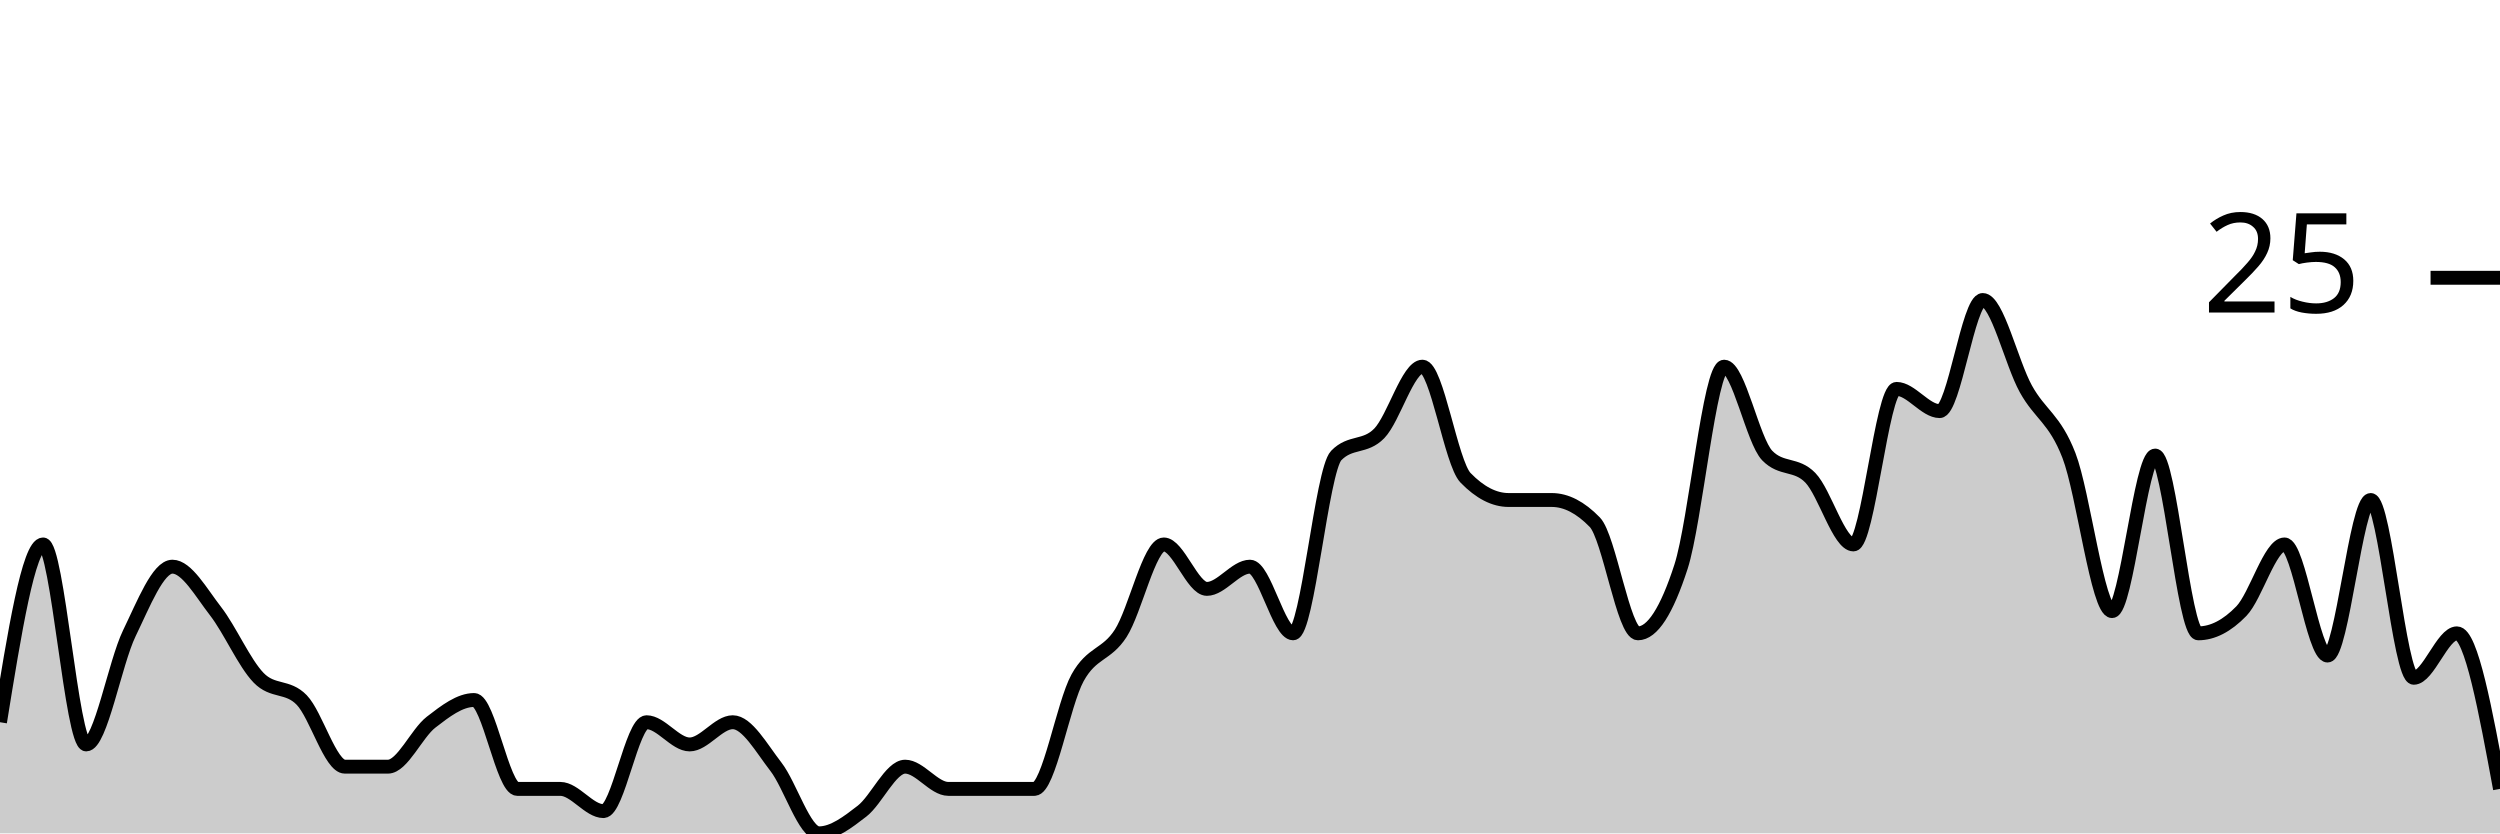
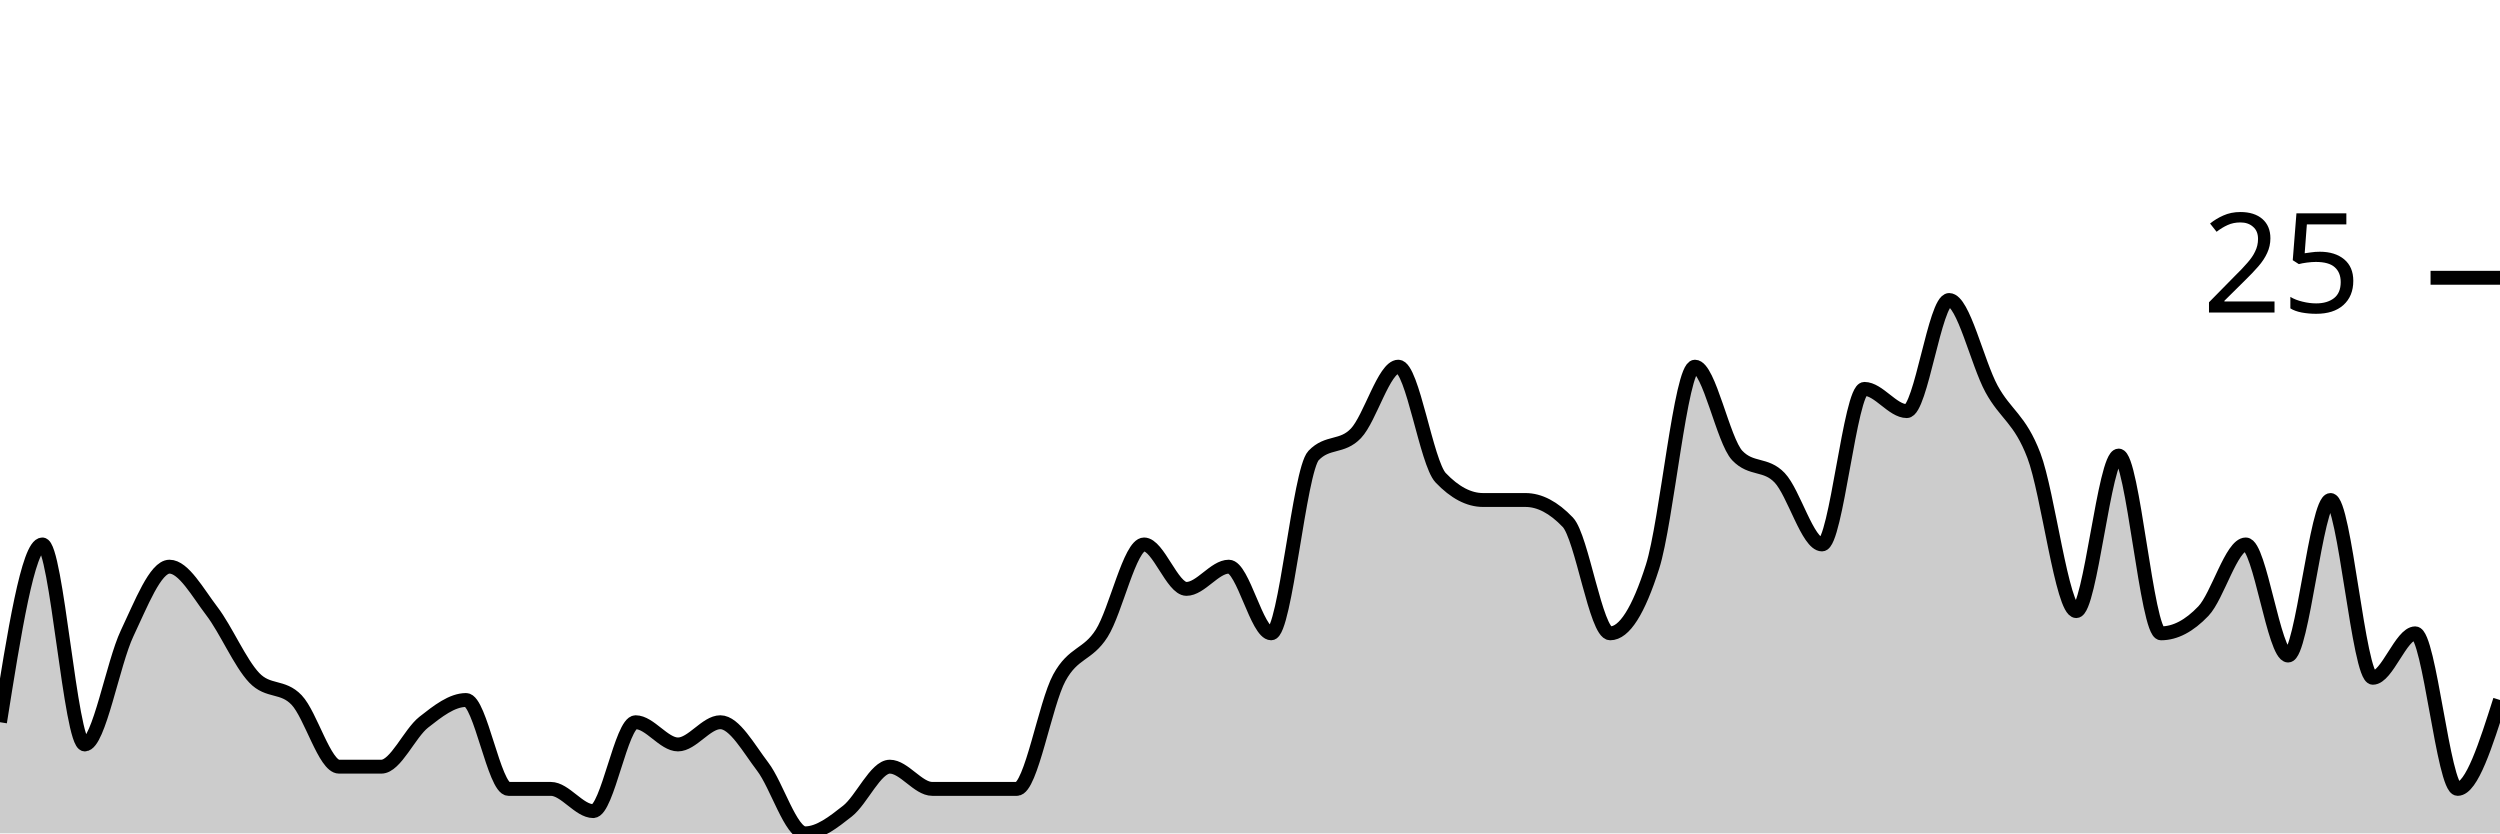
<svg xmlns="http://www.w3.org/2000/svg" viewBox="0 0 180 60">
  <g transform="translate(0,20)">
-     <path class="area" fill="rgba(0, 0, 0, 0.2)" d="M0,32C1.034,25.6,2.069,19.2,3.103,19.2C4.138,19.2,5.172,33.6,6.207,33.6C7.241,33.6,8.276,27.733,9.31,25.6C10.345,23.467,11.379,20.8,12.414,20.8C13.448,20.8,14.483,22.667,15.517,24C16.552,25.333,17.586,27.733,18.621,28.8C19.655,29.867,20.69,29.333,21.724,30.4C22.759,31.467,23.793,35.2,24.828,35.2C25.862,35.2,26.897,35.2,27.931,35.2C28.966,35.2,30,32.8,31.034,32C32.069,31.2,33.103,30.4,34.138,30.4C35.172,30.4,36.207,36.8,37.241,36.8C38.276,36.8,39.31,36.8,40.345,36.8C41.379,36.8,42.414,38.4,43.448,38.4C44.483,38.4,45.517,32,46.552,32C47.586,32,48.621,33.6,49.655,33.6C50.69,33.6,51.724,32,52.759,32C53.793,32,54.828,33.867,55.862,35.2C56.897,36.533,57.931,40,58.966,40C60,40,61.034,39.2,62.069,38.4C63.103,37.6,64.138,35.2,65.172,35.2C66.207,35.2,67.241,36.8,68.276,36.8C69.31,36.8,70.345,36.8,71.379,36.8C72.414,36.8,73.448,36.8,74.483,36.8C75.517,36.8,76.552,30.667,77.586,28.8C78.621,26.933,79.655,27.2,80.69,25.6C81.724,24,82.759,19.2,83.793,19.2C84.828,19.2,85.862,22.4,86.897,22.4C87.931,22.4,88.966,20.8,90,20.8C91.034,20.8,92.069,25.6,93.103,25.6C94.138,25.6,95.172,13.867,96.207,12.8C97.241,11.733,98.276,12.267,99.31,11.2C100.345,10.133,101.379,6.4,102.414,6.4C103.448,6.4,104.483,13.333,105.517,14.4C106.552,15.467,107.586,16,108.621,16C109.655,16,110.69,16,111.724,16C112.759,16,113.793,16.533,114.828,17.6C115.862,18.667,116.897,25.6,117.931,25.6C118.966,25.6,120,24,121.034,20.8C122.069,17.6,123.103,6.4,124.138,6.4C125.172,6.4,126.207,11.733,127.241,12.8C128.276,13.867,129.31,13.333,130.345,14.4C131.379,15.467,132.414,19.2,133.448,19.2C134.483,19.2,135.517,8,136.552,8C137.586,8,138.621,9.6,139.655,9.6C140.69,9.6,141.724,1.6,142.759,1.6C143.793,1.6,144.828,6.133,145.862,8C146.897,9.867,147.931,10.133,148.966,12.8C150,15.467,151.034,24,152.069,24C153.103,24,154.138,12.8,155.172,12.8C156.207,12.8,157.241,25.6,158.276,25.6C159.31,25.6,160.345,25.067,161.379,24C162.414,22.933,163.448,19.2,164.483,19.2C165.517,19.2,166.552,27.2,167.586,27.2C168.621,27.2,169.655,16,170.69,16C171.724,16,172.759,28.8,173.793,28.8C174.828,28.8,175.862,25.6,176.897,25.6C177.931,25.6,178.966,31.2,180,36.8L180,40C178.966,40,177.931,40,176.897,40C175.862,40,174.828,40,173.793,40C172.759,40,171.724,40,170.69,40C169.655,40,168.621,40,167.586,40C166.552,40,165.517,40,164.483,40C163.448,40,162.414,40,161.379,40C160.345,40,159.31,40,158.276,40C157.241,40,156.207,40,155.172,40C154.138,40,153.103,40,152.069,40C151.034,40,150,40,148.966,40C147.931,40,146.897,40,145.862,40C144.828,40,143.793,40,142.759,40C141.724,40,140.69,40,139.655,40C138.621,40,137.586,40,136.552,40C135.517,40,134.483,40,133.448,40C132.414,40,131.379,40,130.345,40C129.31,40,128.276,40,127.241,40C126.207,40,125.172,40,124.138,40C123.103,40,122.069,40,121.034,40C120,40,118.966,40,117.931,40C116.897,40,115.862,40,114.828,40C113.793,40,112.759,40,111.724,40C110.69,40,109.655,40,108.621,40C107.586,40,106.552,40,105.517,40C104.483,40,103.448,40,102.414,40C101.379,40,100.345,40,99.31,40C98.276,40,97.241,40,96.207,40C95.172,40,94.138,40,93.103,40C92.069,40,91.034,40,90,40C88.966,40,87.931,40,86.897,40C85.862,40,84.828,40,83.793,40C82.759,40,81.724,40,80.69,40C79.655,40,78.621,40,77.586,40C76.552,40,75.517,40,74.483,40C73.448,40,72.414,40,71.379,40C70.345,40,69.31,40,68.276,40C67.241,40,66.207,40,65.172,40C64.138,40,63.103,40,62.069,40C61.034,40,60,40,58.966,40C57.931,40,56.897,40,55.862,40C54.828,40,53.793,40,52.759,40C51.724,40,50.69,40,49.655,40C48.621,40,47.586,40,46.552,40C45.517,40,44.483,40,43.448,40C42.414,40,41.379,40,40.345,40C39.31,40,38.276,40,37.241,40C36.207,40,35.172,40,34.138,40C33.103,40,32.069,40,31.034,40C30,40,28.966,40,27.931,40C26.897,40,25.862,40,24.828,40C23.793,40,22.759,40,21.724,40C20.69,40,19.655,40,18.621,40C17.586,40,16.552,40,15.517,40C14.483,40,13.448,40,12.414,40C11.379,40,10.345,40,9.31,40C8.276,40,7.241,40,6.207,40C5.172,40,4.138,40,3.103,40C2.069,40,1.034,40,0,40Z" />
-     <path class="line" stroke="black" fill="none" d="M0,32C1.034,25.6,2.069,19.2,3.103,19.2C4.138,19.2,5.172,33.6,6.207,33.6C7.241,33.6,8.276,27.733,9.31,25.6C10.345,23.467,11.379,20.8,12.414,20.8C13.448,20.8,14.483,22.667,15.517,24C16.552,25.333,17.586,27.733,18.621,28.8C19.655,29.867,20.69,29.333,21.724,30.4C22.759,31.467,23.793,35.2,24.828,35.2C25.862,35.2,26.897,35.2,27.931,35.2C28.966,35.2,30,32.8,31.034,32C32.069,31.2,33.103,30.4,34.138,30.4C35.172,30.4,36.207,36.8,37.241,36.8C38.276,36.8,39.31,36.8,40.345,36.8C41.379,36.8,42.414,38.4,43.448,38.4C44.483,38.4,45.517,32,46.552,32C47.586,32,48.621,33.6,49.655,33.6C50.69,33.6,51.724,32,52.759,32C53.793,32,54.828,33.867,55.862,35.2C56.897,36.533,57.931,40,58.966,40C60,40,61.034,39.2,62.069,38.4C63.103,37.6,64.138,35.2,65.172,35.2C66.207,35.2,67.241,36.8,68.276,36.8C69.31,36.8,70.345,36.8,71.379,36.8C72.414,36.8,73.448,36.8,74.483,36.8C75.517,36.8,76.552,30.667,77.586,28.8C78.621,26.933,79.655,27.2,80.69,25.6C81.724,24,82.759,19.2,83.793,19.2C84.828,19.2,85.862,22.4,86.897,22.4C87.931,22.4,88.966,20.8,90,20.8C91.034,20.8,92.069,25.6,93.103,25.6C94.138,25.6,95.172,13.867,96.207,12.8C97.241,11.733,98.276,12.267,99.31,11.2C100.345,10.133,101.379,6.4,102.414,6.4C103.448,6.4,104.483,13.333,105.517,14.4C106.552,15.467,107.586,16,108.621,16C109.655,16,110.69,16,111.724,16C112.759,16,113.793,16.533,114.828,17.6C115.862,18.667,116.897,25.6,117.931,25.6C118.966,25.6,120,24,121.034,20.8C122.069,17.6,123.103,6.4,124.138,6.4C125.172,6.4,126.207,11.733,127.241,12.8C128.276,13.867,129.31,13.333,130.345,14.4C131.379,15.467,132.414,19.2,133.448,19.2C134.483,19.2,135.517,8,136.552,8C137.586,8,138.621,9.6,139.655,9.6C140.69,9.6,141.724,1.6,142.759,1.6C143.793,1.6,144.828,6.133,145.862,8C146.897,9.867,147.931,10.133,148.966,12.8C150,15.467,151.034,24,152.069,24C153.103,24,154.138,12.8,155.172,12.8C156.207,12.8,157.241,25.6,158.276,25.6C159.31,25.6,160.345,25.067,161.379,24C162.414,22.933,163.448,19.2,164.483,19.2C165.517,19.2,166.552,27.2,167.586,27.2C168.621,27.2,169.655,16,170.69,16C171.724,16,172.759,28.8,173.793,28.8C174.828,28.8,175.862,25.6,176.897,25.6C177.931,25.6,178.966,31.2,180,36.8" />
+     <path class="area" fill="rgba(0, 0, 0, 0.2)" d="M0,32C1.017,25.6,2.034,19.2,3.051,19.2C4.068,19.2,5.085,33.6,6.102,33.6C7.119,33.6,8.136,27.733,9.153,25.6C10.169,23.467,11.186,20.8,12.203,20.8C13.22,20.8,14.237,22.667,15.254,24C16.271,25.333,17.288,27.733,18.305,28.8C19.322,29.867,20.339,29.333,21.356,30.4C22.373,31.467,23.39,35.2,24.407,35.2C25.424,35.2,26.441,35.2,27.458,35.2C28.475,35.2,29.492,32.8,30.508,32C31.525,31.2,32.542,30.4,33.559,30.4C34.576,30.4,35.593,36.8,36.61,36.8C37.627,36.8,38.644,36.8,39.661,36.8C40.678,36.8,41.695,38.4,42.712,38.4C43.729,38.4,44.746,32,45.763,32C46.78,32,47.797,33.6,48.814,33.6C49.831,33.6,50.847,32,51.864,32C52.881,32,53.898,33.867,54.915,35.2C55.932,36.533,56.949,40,57.966,40C58.983,40,60,39.2,61.017,38.4C62.034,37.6,63.051,35.2,64.068,35.2C65.085,35.2,66.102,36.8,67.119,36.8C68.136,36.8,69.153,36.8,70.169,36.8C71.186,36.8,72.203,36.8,73.22,36.8C74.237,36.8,75.254,30.667,76.271,28.8C77.288,26.933,78.305,27.2,79.322,25.6C80.339,24,81.356,19.2,82.373,19.2C83.39,19.2,84.407,22.4,85.424,22.4C86.441,22.4,87.458,20.8,88.475,20.8C89.492,20.8,90.508,25.6,91.525,25.6C92.542,25.6,93.559,13.867,94.576,12.8C95.593,11.733,96.61,12.267,97.627,11.2C98.644,10.133,99.661,6.4,100.678,6.4C101.695,6.4,102.712,13.333,103.729,14.4C104.746,15.467,105.763,16,106.78,16C107.797,16,108.814,16,109.831,16C110.847,16,111.864,16.533,112.881,17.6C113.898,18.667,114.915,25.6,115.932,25.6C116.949,25.6,117.966,24,118.983,20.8C120,17.6,121.017,6.4,122.034,6.4C123.051,6.4,124.068,11.733,125.085,12.8C126.102,13.867,127.119,13.333,128.136,14.4C129.153,15.467,130.169,19.2,131.186,19.2C132.203,19.2,133.22,8,134.237,8C135.254,8,136.271,9.6,137.288,9.6C138.305,9.6,139.322,1.6,140.339,1.6C141.356,1.6,142.373,6.133,143.39,8C144.407,9.867,145.424,10.133,146.441,12.8C147.458,15.467,148.475,24,149.492,24C150.508,24,151.525,12.8,152.542,12.8C153.559,12.8,154.576,25.6,155.593,25.6C156.61,25.6,157.627,25.067,158.644,24C159.661,22.933,160.678,19.2,161.695,19.2C162.712,19.2,163.729,27.2,164.746,27.2C165.763,27.2,166.78,16,167.797,16C168.814,16,169.831,28.8,170.847,28.8C171.864,28.8,172.881,25.6,173.898,25.6C174.915,25.6,175.932,36.8,176.949,36.8C177.966,36.8,178.983,33.6,180,30.4L180,40C178.983,40,177.966,40,176.949,40C175.932,40,174.915,40,173.898,40C172.881,40,171.864,40,170.847,40C169.831,40,168.814,40,167.797,40C166.78,40,165.763,40,164.746,40C163.729,40,162.712,40,161.695,40C160.678,40,159.661,40,158.644,40C157.627,40,156.61,40,155.593,40C154.576,40,153.559,40,152.542,40C151.525,40,150.508,40,149.492,40C148.475,40,147.458,40,146.441,40C145.424,40,144.407,40,143.39,40C142.373,40,141.356,40,140.339,40C139.322,40,138.305,40,137.288,40C136.271,40,135.254,40,134.237,40C133.22,40,132.203,40,131.186,40C130.169,40,129.153,40,128.136,40C127.119,40,126.102,40,125.085,40C124.068,40,123.051,40,122.034,40C121.017,40,120,40,118.983,40C117.966,40,116.949,40,115.932,40C114.915,40,113.898,40,112.881,40C111.864,40,110.847,40,109.831,40C108.814,40,107.797,40,106.78,40C105.763,40,104.746,40,103.729,40C102.712,40,101.695,40,100.678,40C99.661,40,98.644,40,97.627,40C96.61,40,95.593,40,94.576,40C93.559,40,92.542,40,91.525,40C90.508,40,89.492,40,88.475,40C87.458,40,86.441,40,85.424,40C84.407,40,83.39,40,82.373,40C81.356,40,80.339,40,79.322,40C78.305,40,77.288,40,76.271,40C75.254,40,74.237,40,73.22,40C72.203,40,71.186,40,70.169,40C69.153,40,68.136,40,67.119,40C66.102,40,65.085,40,64.068,40C63.051,40,62.034,40,61.017,40C60,40,58.983,40,57.966,40C56.949,40,55.932,40,54.915,40C53.898,40,52.881,40,51.864,40C50.847,40,49.831,40,48.814,40C47.797,40,46.78,40,45.763,40C44.746,40,43.729,40,42.712,40C41.695,40,40.678,40,39.661,40C38.644,40,37.627,40,36.61,40C35.593,40,34.576,40,33.559,40C32.542,40,31.525,40,30.508,40C29.492,40,28.475,40,27.458,40C26.441,40,25.424,40,24.407,40C23.39,40,22.373,40,21.356,40C20.339,40,19.322,40,18.305,40C17.288,40,16.271,40,15.254,40C14.237,40,13.22,40,12.203,40C11.186,40,10.169,40,9.153,40C8.136,40,7.119,40,6.102,40C5.085,40,4.068,40,3.051,40C2.034,40,1.017,40,0,40Z" />
+     <path class="line" stroke="black" fill="none" d="M0,32C1.017,25.6,2.034,19.2,3.051,19.2C4.068,19.2,5.085,33.6,6.102,33.6C7.119,33.6,8.136,27.733,9.153,25.6C10.169,23.467,11.186,20.8,12.203,20.8C13.22,20.8,14.237,22.667,15.254,24C16.271,25.333,17.288,27.733,18.305,28.8C19.322,29.867,20.339,29.333,21.356,30.4C22.373,31.467,23.39,35.2,24.407,35.2C25.424,35.2,26.441,35.2,27.458,35.2C28.475,35.2,29.492,32.8,30.508,32C31.525,31.2,32.542,30.4,33.559,30.4C34.576,30.4,35.593,36.8,36.61,36.8C37.627,36.8,38.644,36.8,39.661,36.8C40.678,36.8,41.695,38.4,42.712,38.4C43.729,38.4,44.746,32,45.763,32C46.78,32,47.797,33.6,48.814,33.6C49.831,33.6,50.847,32,51.864,32C52.881,32,53.898,33.867,54.915,35.2C55.932,36.533,56.949,40,57.966,40C58.983,40,60,39.2,61.017,38.4C62.034,37.6,63.051,35.2,64.068,35.2C65.085,35.2,66.102,36.8,67.119,36.8C68.136,36.8,69.153,36.8,70.169,36.8C71.186,36.8,72.203,36.8,73.22,36.8C74.237,36.8,75.254,30.667,76.271,28.8C77.288,26.933,78.305,27.2,79.322,25.6C80.339,24,81.356,19.2,82.373,19.2C83.39,19.2,84.407,22.4,85.424,22.4C86.441,22.4,87.458,20.8,88.475,20.8C89.492,20.8,90.508,25.6,91.525,25.6C92.542,25.6,93.559,13.867,94.576,12.8C95.593,11.733,96.61,12.267,97.627,11.2C98.644,10.133,99.661,6.4,100.678,6.4C101.695,6.4,102.712,13.333,103.729,14.4C104.746,15.467,105.763,16,106.78,16C107.797,16,108.814,16,109.831,16C110.847,16,111.864,16.533,112.881,17.6C113.898,18.667,114.915,25.6,115.932,25.6C116.949,25.6,117.966,24,118.983,20.8C120,17.6,121.017,6.4,122.034,6.4C123.051,6.4,124.068,11.733,125.085,12.8C126.102,13.867,127.119,13.333,128.136,14.4C129.153,15.467,130.169,19.2,131.186,19.2C132.203,19.2,133.22,8,134.237,8C135.254,8,136.271,9.6,137.288,9.6C138.305,9.6,139.322,1.6,140.339,1.6C141.356,1.6,142.373,6.133,143.39,8C144.407,9.867,145.424,10.133,146.441,12.8C147.458,15.467,148.475,24,149.492,24C150.508,24,151.525,12.8,152.542,12.8C153.559,12.8,154.576,25.6,155.593,25.6C156.61,25.6,157.627,25.067,158.644,24C159.661,22.933,160.678,19.2,161.695,19.2C162.712,19.2,163.729,27.2,164.746,27.2C165.763,27.2,166.78,16,167.797,16C168.814,16,169.831,28.8,170.847,28.8C171.864,28.8,172.881,25.6,173.898,25.6C174.915,25.6,175.932,36.8,176.949,36.8C177.966,36.8,178.983,33.6,180,30.4" />
    <path class="axis-ceiling" stroke-width="1" stroke="black" fill="none" d="M175,0L180,0" />
    <text class="axis-ceiling-label" font-family="sans-serif" text-anchor="end" font-size="10px" x="170" y="2.5">25</text>
  </g>
</svg>
